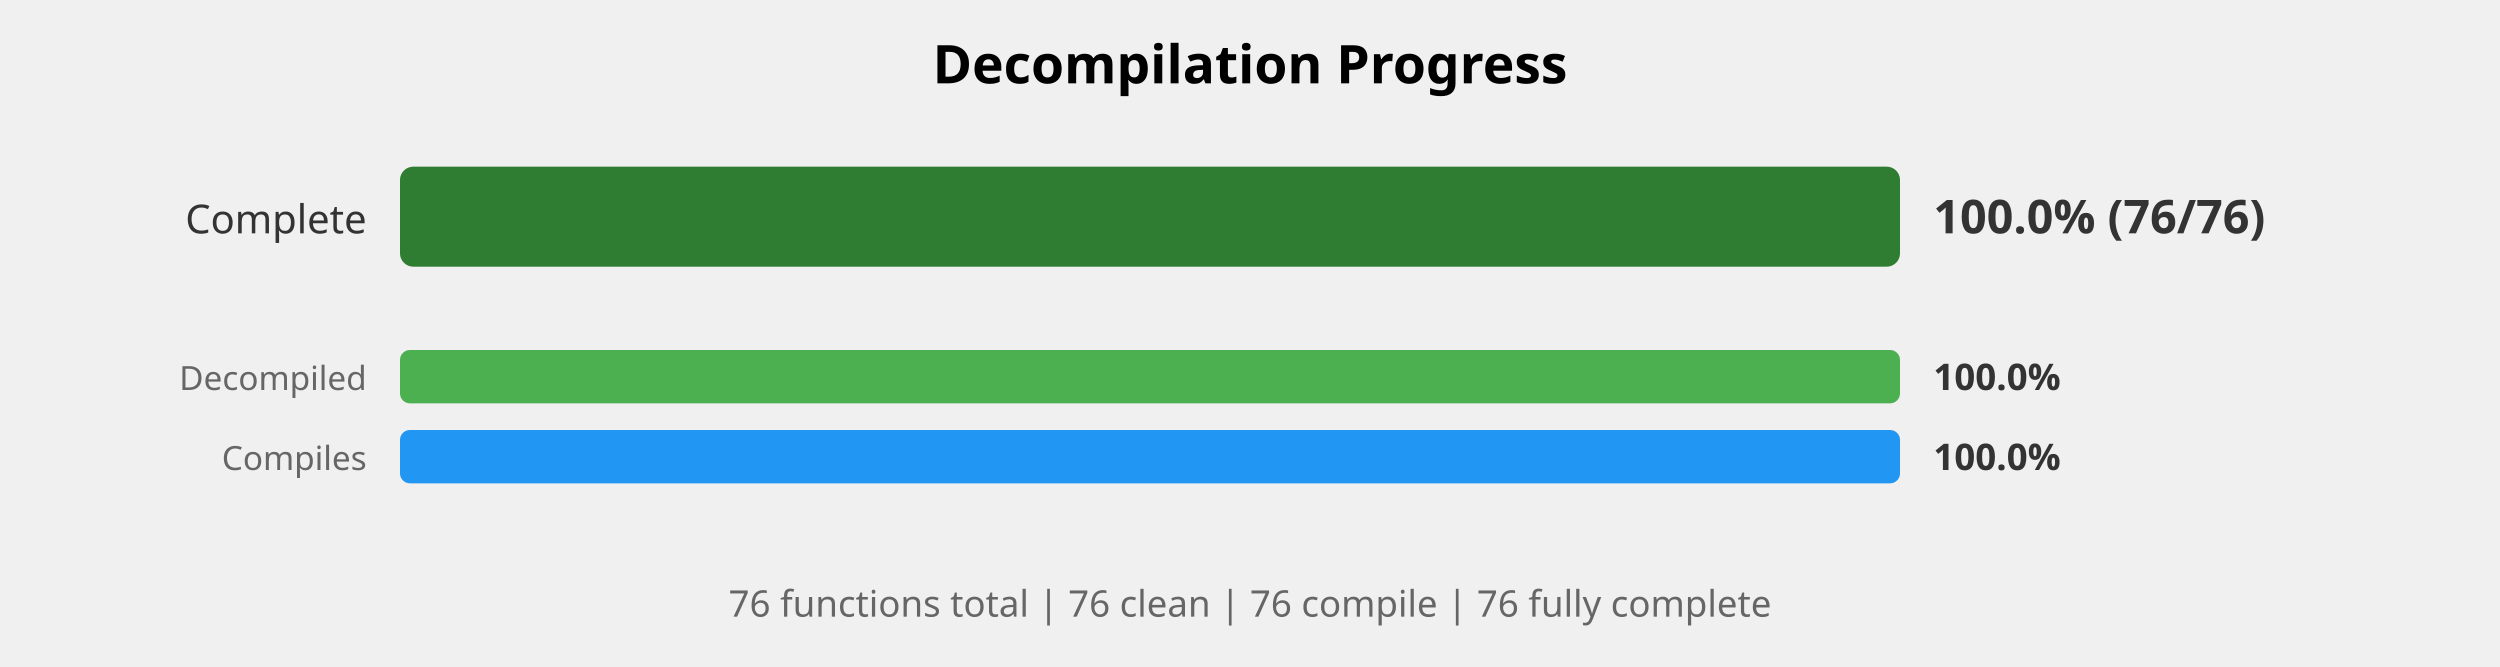
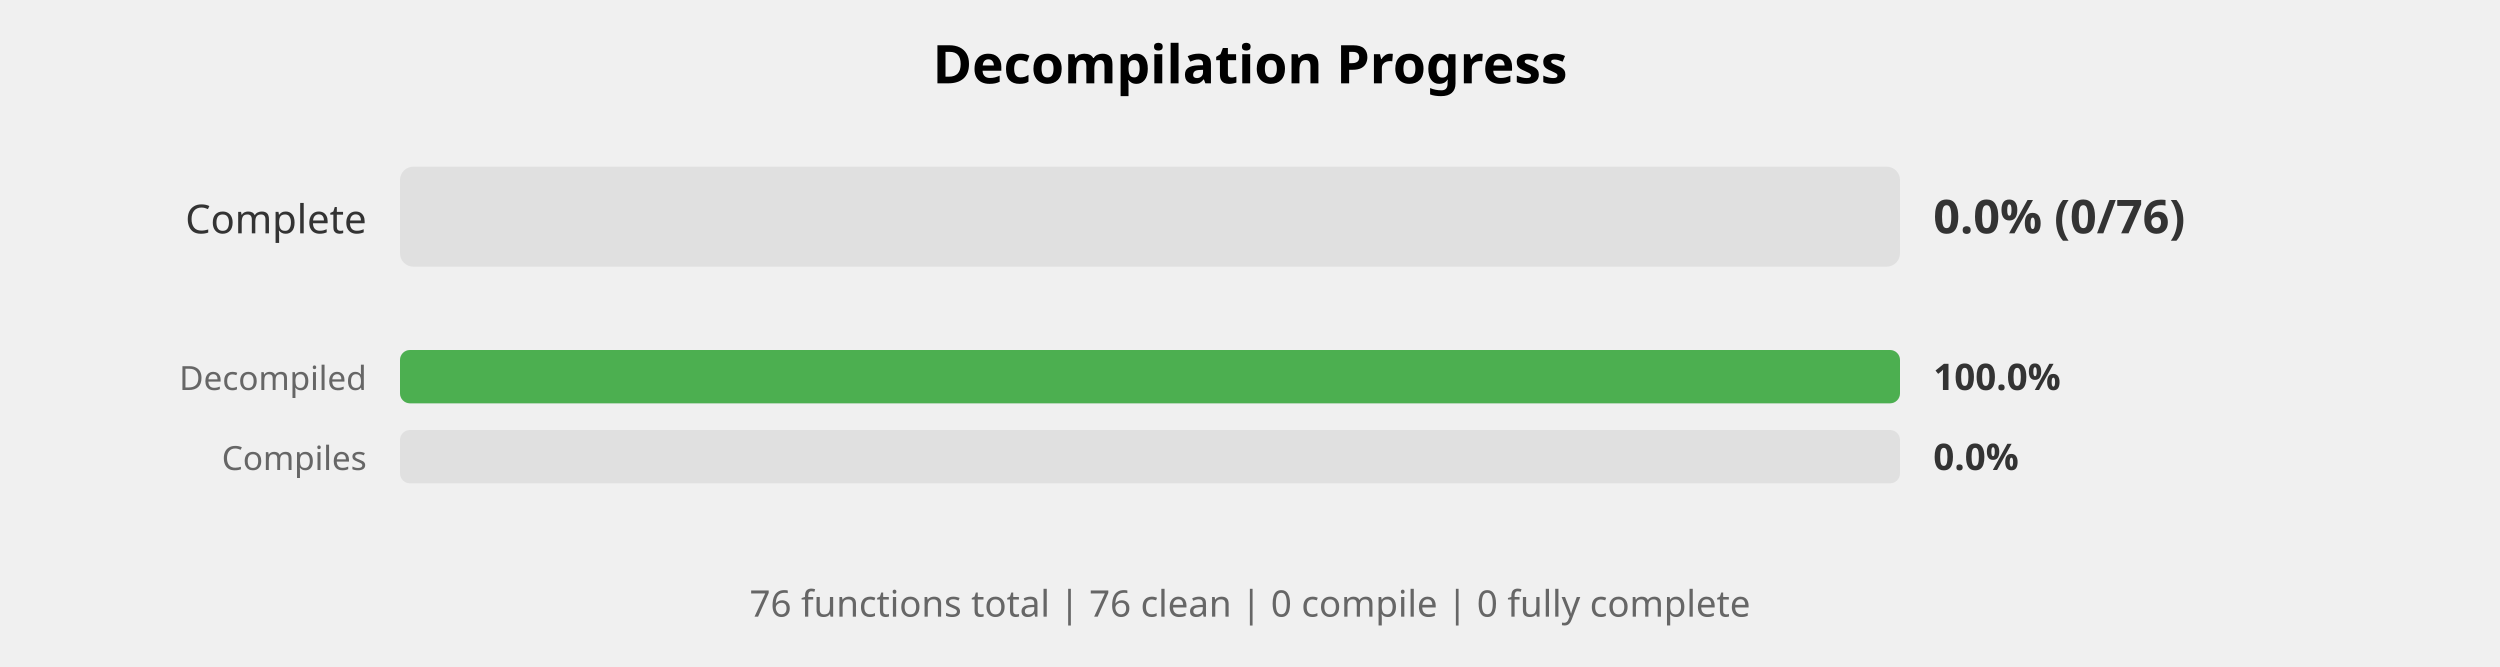
<svg xmlns="http://www.w3.org/2000/svg" width="750" height="200" viewBox="0 0 750 200">
  <style>
    .title { font: bold 16px sans-serif; }
    .label { font: 12px sans-serif; fill: #333; }
    .small-label { font: 10px sans-serif; fill: #666; }
    .percent { font: bold 14px sans-serif; fill: #333; }
    .small-percent { font: bold 11px sans-serif; fill: #333; }
    .summary { font: 11px sans-serif; fill: #666; }
  </style>
  <rect width="100%%" height="100%%" fill="white" />
  <text x="375" y="25" class="title" text-anchor="middle">Decompilation Progress</text>
  <text x="110" y="70" class="label" text-anchor="end">Complete</text>
  <rect x="120" y="50" width="450" height="30" fill="#E0E0E0" rx="4" />
-   <rect x="120" y="50" width="450" height="30" fill="#2E7D32" rx="4" />
-   <text x="580" y="70" class="percent">100.0% (76/76)</text>
+   <text x="580" y="70" class="percent">0.0% (0/76)</text>
  <text x="110" y="117" class="small-label" text-anchor="end">Decompiled</text>
  <rect x="120" y="105" width="450" height="16" fill="#E0E0E0" rx="3" />
  <rect x="120" y="105" width="450" height="16" fill="#4CAF50" rx="3" />
  <text x="580" y="117" class="small-percent">100.0%</text>
  <text x="110" y="141" class="small-label" text-anchor="end">Compiles</text>
  <rect x="120" y="129" width="450" height="16" fill="#E0E0E0" rx="3" />
-   <rect x="120" y="129" width="450" height="16" fill="#2196F3" rx="3" />
-   <text x="580" y="141" class="small-percent">100.0%</text>
+   <text x="580" y="141" class="small-percent">0.0%</text>
  <text x="375" y="185" class="summary" text-anchor="middle">
-     76 functions total | 76 clean | 76 compile | 76 fully complete
+     76 functions total | 76 clean | 0 compile | 0 fully complete
  </text>
</svg>
